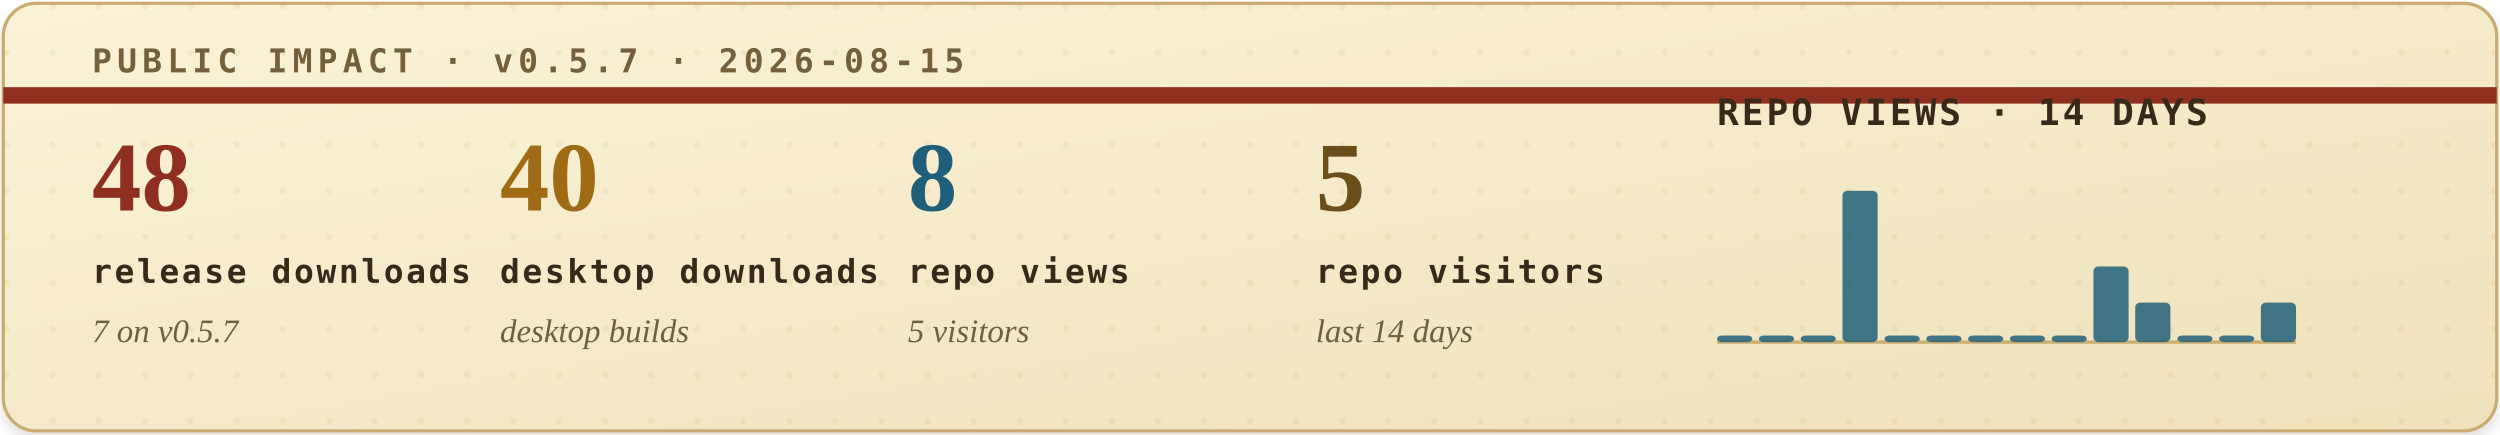
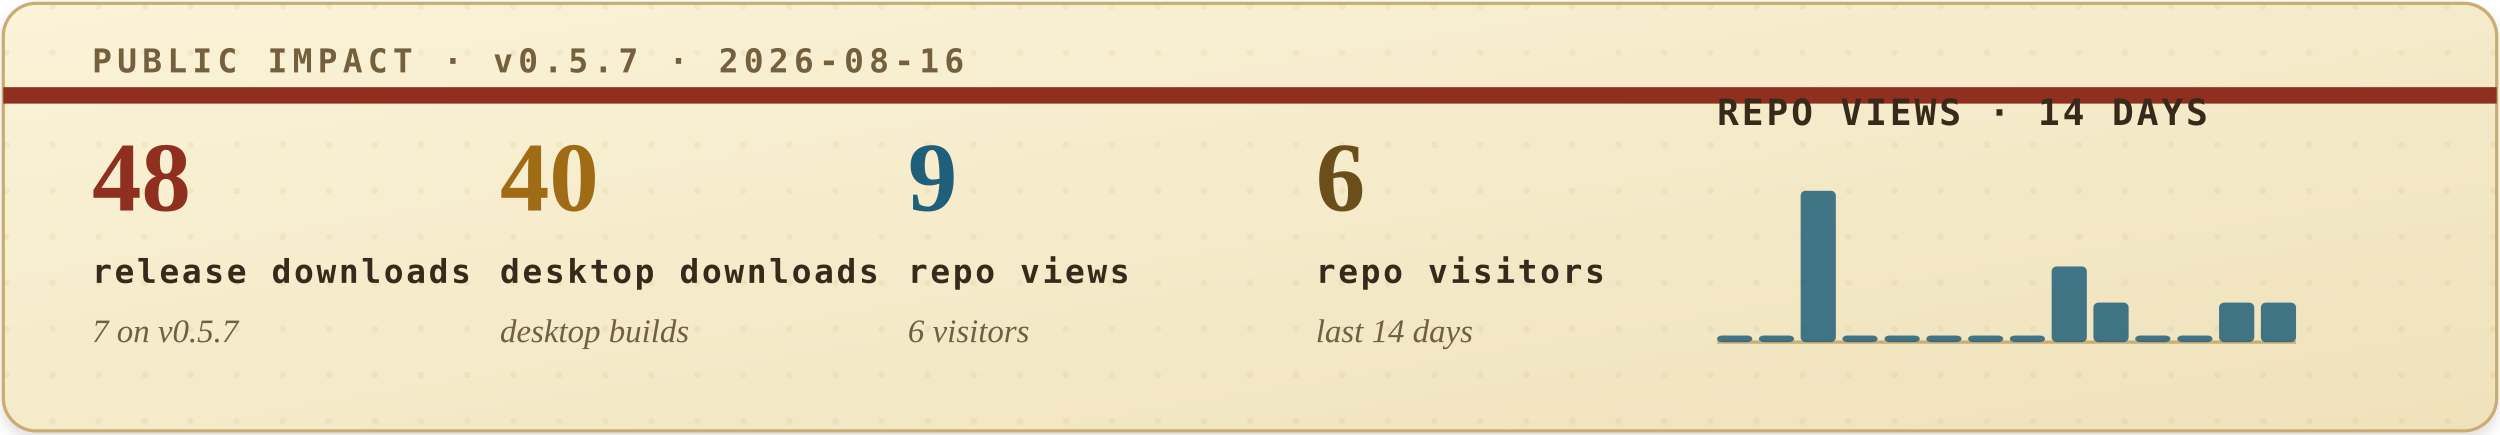
<svg xmlns="http://www.w3.org/2000/svg" width="760" height="132" viewBox="0 0 760 132" role="img" aria-labelledby="title desc">
  <defs>
    <filter id="soft-shadow" x="-4%" y="-12%" width="108%" height="130%">
      <feDropShadow dx="0" dy="2" stdDeviation="2" flood-color="#2b1c10" flood-opacity="0.14" />
    </filter>
    <linearGradient id="paper" x1="0" x2="1" y1="0" y2="1">
      <stop offset="0" stop-color="#fbf3d8" />
      <stop offset="1" stop-color="#efe2bb" />
    </linearGradient>
    <pattern id="dot-grid" width="14" height="14" patternUnits="userSpaceOnUse">
      <circle cx="2" cy="2" r="1" fill="#b08b43" opacity="0.22" />
    </pattern>
    <style>
      .eyebrow { font: 700 10px ui-monospace, SFMono-Regular, Menlo, Consolas, monospace; letter-spacing: .16em; }
      .metric-value { font: 700 30px Georgia, "Times New Roman", serif; }
      .metric-label { font: 700 10px ui-monospace, SFMono-Regular, Menlo, Consolas, monospace; letter-spacing: .08em; fill: #39291b; }
      .metric-sub { font: italic 10px Georgia, "Times New Roman", serif; fill: #715f43; }
      .chart-title { font: 700 11px ui-monospace, SFMono-Regular, Menlo, Consolas, monospace; letter-spacing: .08em; fill: #39291b; }
      .chart-note { font: italic 10px Georgia, "Times New Roman", serif; fill: #715f43; }
    </style>
  </defs>
  <rect x="1" y="1" width="758" height="130" rx="10" fill="url(#paper)" stroke="#c9ad73" filter="url(#soft-shadow)" />
  <rect x="1" y="1" width="758" height="130" rx="10" fill="url(#dot-grid)" opacity="0.42" />
  <path d="M1 29H759" stroke="#8f2f1f" stroke-width="5" />
-   <text class="eyebrow" x="28" y="22" fill="#74603d">PUBLIC IMPACT · v0.5.7 · 2026-08-15</text>
+   <text class="eyebrow" x="28" y="22" fill="#74603d">PUBLIC IMPACT · v0.5.7 · 2026-08-16</text>
  <g transform="translate(28, 64)">
    <text class="metric-value" x="0" y="0" fill="#8f2f1f">48</text>
    <text class="metric-label" x="0" y="22">release downloads</text>
    <text class="metric-sub" x="0" y="40">7 on v0.5.7</text>
  </g>
  <g transform="translate(152, 64)">
    <text class="metric-value" x="0" y="0" fill="#9f6b14">40</text>
    <text class="metric-label" x="0" y="22">desktop downloads</text>
    <text class="metric-sub" x="0" y="40">desktop builds</text>
  </g>
  <g transform="translate(276, 64)">
-     <text class="metric-value" x="0" y="0" fill="#1f5f7a">8</text>
+     <text class="metric-value" x="0" y="0" fill="#1f5f7a">9</text>
    <text class="metric-label" x="0" y="22">repo views</text>
-     <text class="metric-sub" x="0" y="40">5 visitors</text>
+     <text class="metric-sub" x="0" y="40">6 visitors</text>
  </g>
  <g transform="translate(400, 64)">
-     <text class="metric-value" x="0" y="0" fill="#6a4f1b">5</text>
+     <text class="metric-value" x="0" y="0" fill="#6a4f1b">6</text>
    <text class="metric-label" x="0" y="22">repo visitors</text>
    <text class="metric-sub" x="0" y="40">last 14 days</text>
  </g>
  <g transform="translate(522, 38)">
    <text class="chart-title" x="0" y="0">REPO VIEWS · 14 DAYS</text>
    <line x1="0" y1="66" x2="176" y2="66" stroke="#c9ad73" stroke-width="1" />
    <g>
      <rect x="0.0" y="64" width="10.7" height="2" rx="1.5" fill="#1f5f7a" opacity="0.84" />
      <rect x="12.7" y="64" width="10.7" height="2" rx="1.5" fill="#1f5f7a" opacity="0.84" />
-       <rect x="25.4" y="64" width="10.7" height="2" rx="1.5" fill="#1f5f7a" opacity="0.84" />
-       <rect x="38.1" y="20" width="10.7" height="46" rx="1.5" fill="#1f5f7a" opacity="0.84" />
+       <rect x="25.4" y="20" width="10.7" height="46" rx="1.5" fill="#1f5f7a" opacity="0.84" />
+       <rect x="38.1" y="64" width="10.7" height="2" rx="1.5" fill="#1f5f7a" opacity="0.84" />
      <rect x="50.9" y="64" width="10.7" height="2" rx="1.5" fill="#1f5f7a" opacity="0.84" />
      <rect x="63.6" y="64" width="10.7" height="2" rx="1.5" fill="#1f5f7a" opacity="0.84" />
      <rect x="76.3" y="64" width="10.7" height="2" rx="1.5" fill="#1f5f7a" opacity="0.84" />
      <rect x="89.0" y="64" width="10.7" height="2" rx="1.5" fill="#1f5f7a" opacity="0.84" />
-       <rect x="101.7" y="64" width="10.7" height="2" rx="1.5" fill="#1f5f7a" opacity="0.84" />
-       <rect x="114.4" y="43" width="10.7" height="23" rx="1.5" fill="#1f5f7a" opacity="0.84" />
-       <rect x="127.1" y="54" width="10.7" height="12" rx="1.5" fill="#1f5f7a" opacity="0.84" />
+       <rect x="101.7" y="43" width="10.7" height="23" rx="1.5" fill="#1f5f7a" opacity="0.84" />
+       <rect x="114.4" y="54" width="10.7" height="12" rx="1.5" fill="#1f5f7a" opacity="0.84" />
+       <rect x="127.1" y="64" width="10.7" height="2" rx="1.5" fill="#1f5f7a" opacity="0.84" />
      <rect x="139.9" y="64" width="10.7" height="2" rx="1.5" fill="#1f5f7a" opacity="0.84" />
-       <rect x="152.6" y="64" width="10.7" height="2" rx="1.5" fill="#1f5f7a" opacity="0.84" />
+       <rect x="152.6" y="54" width="10.7" height="12" rx="1.5" fill="#1f5f7a" opacity="0.84" />
      <rect x="165.3" y="54" width="10.7" height="12" rx="1.5" fill="#1f5f7a" opacity="0.84" />
    </g>
  </g>
</svg>
